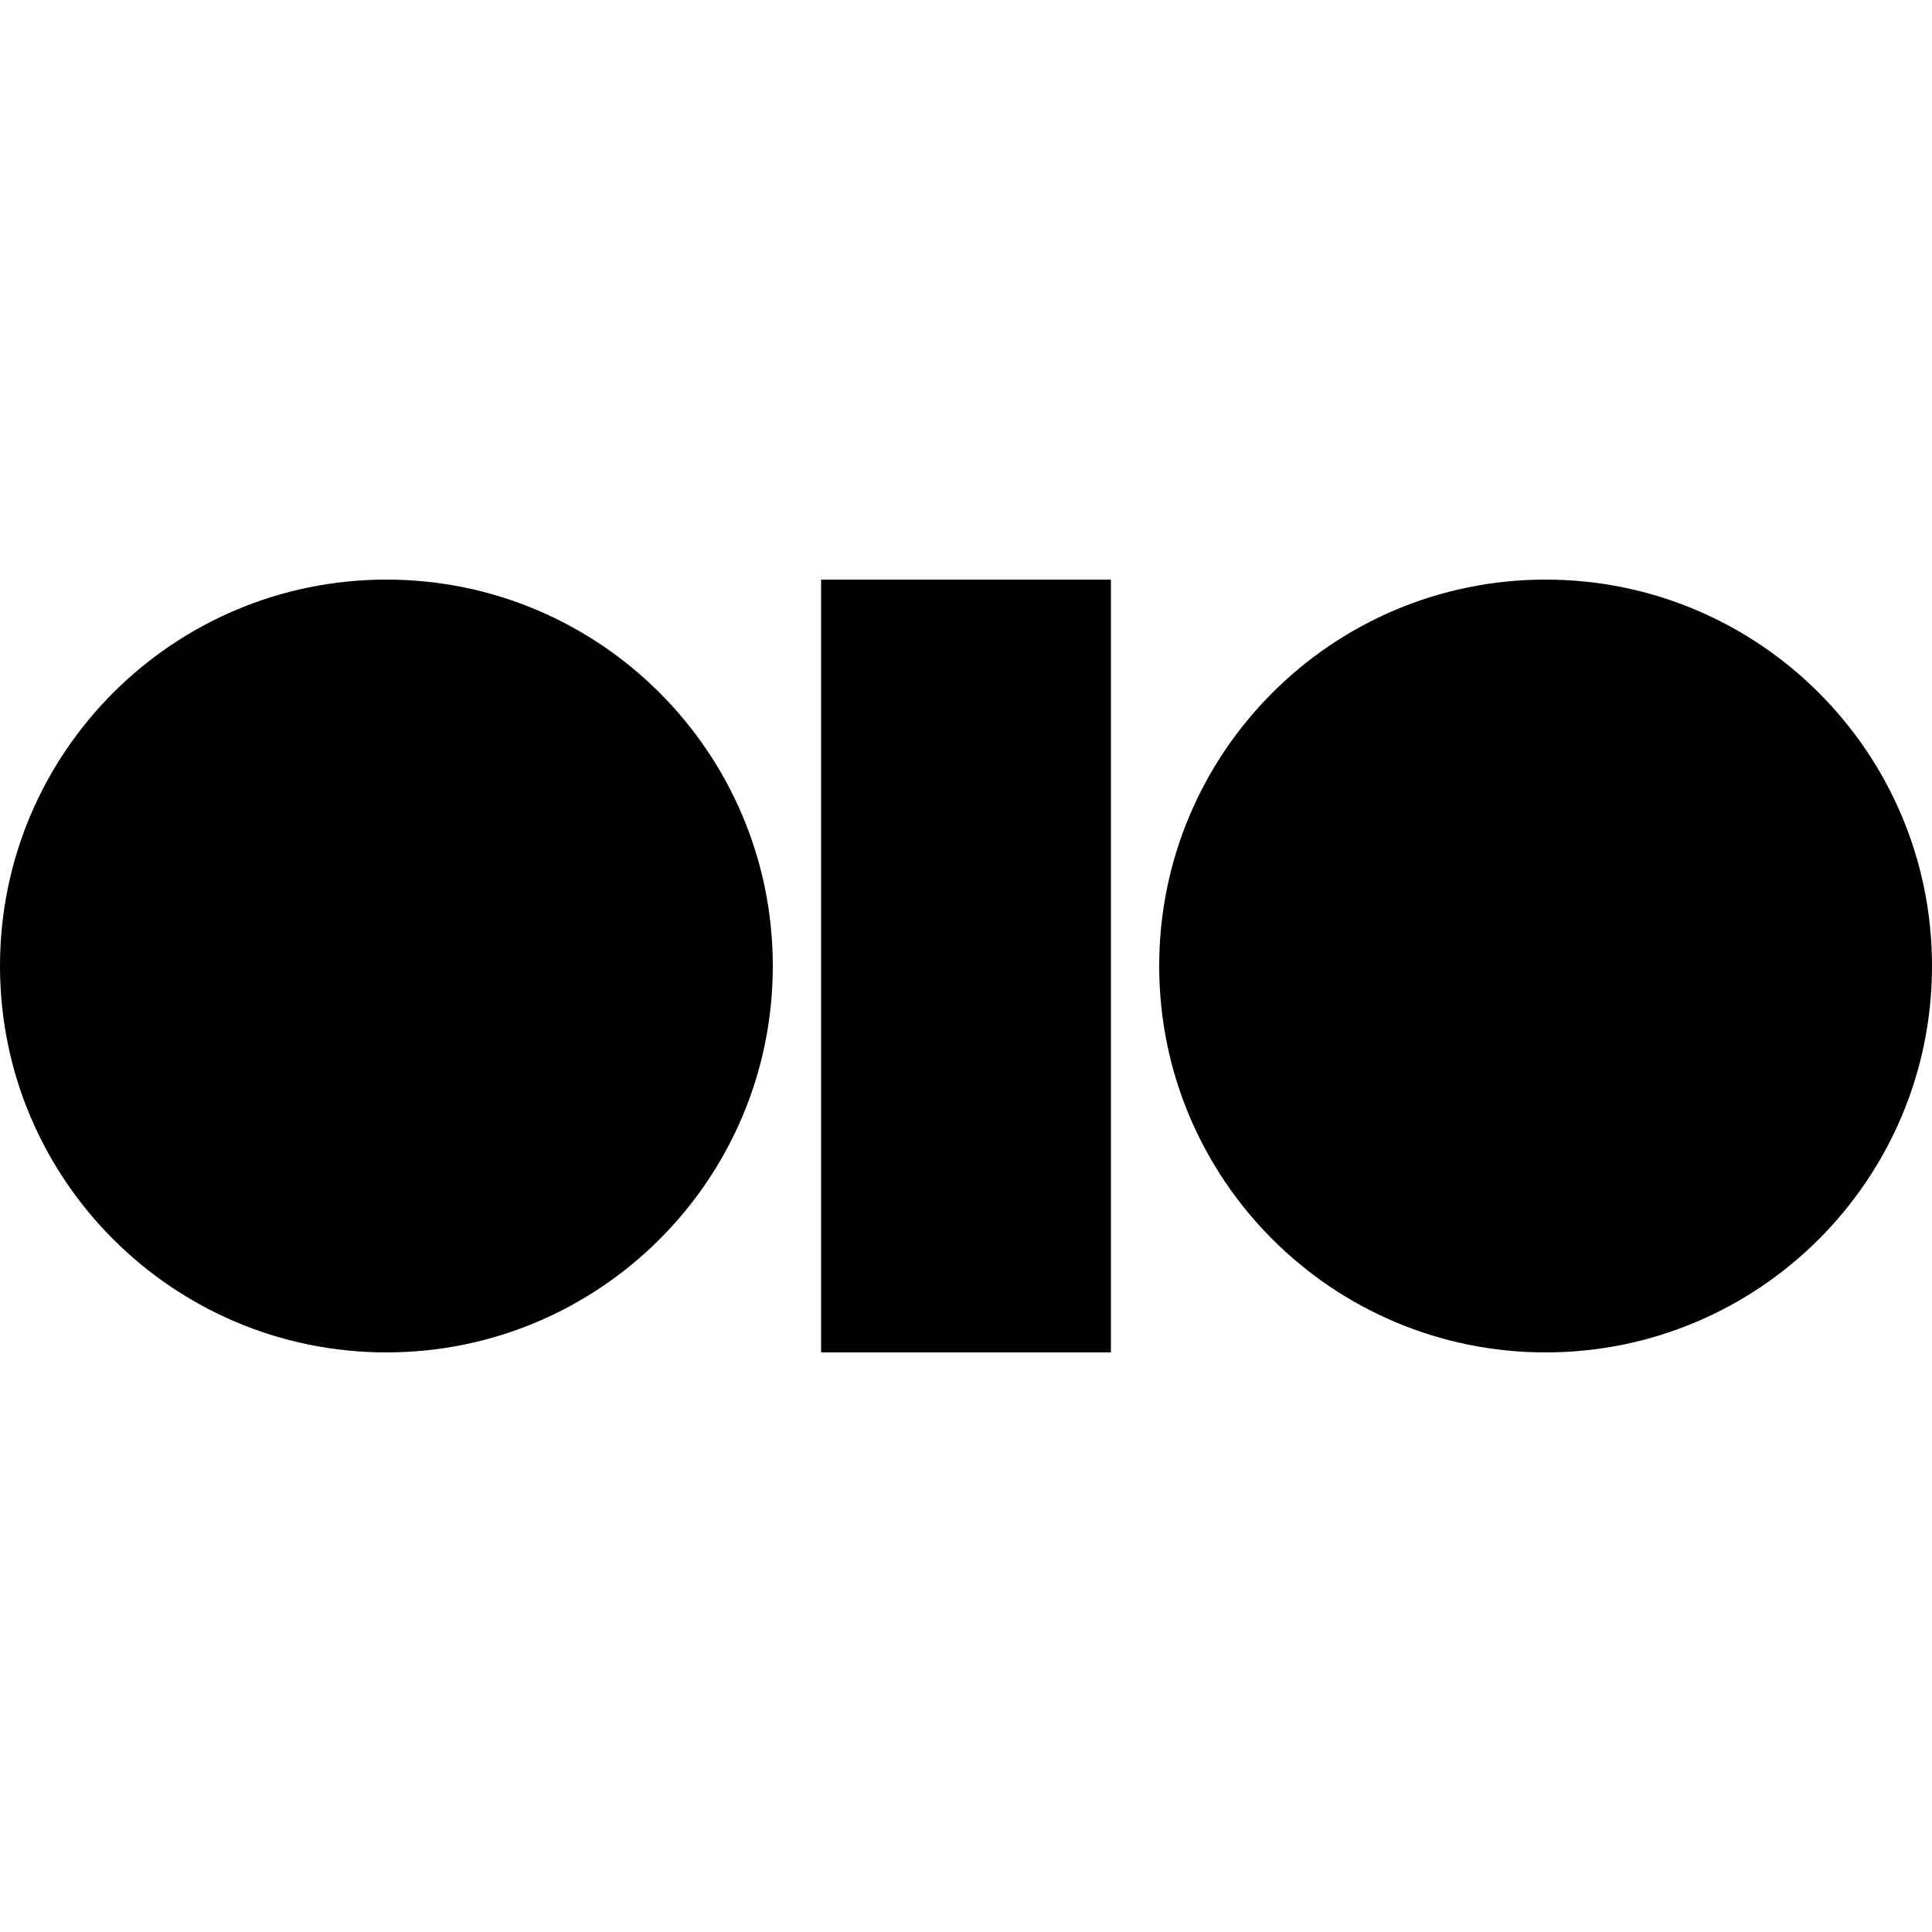
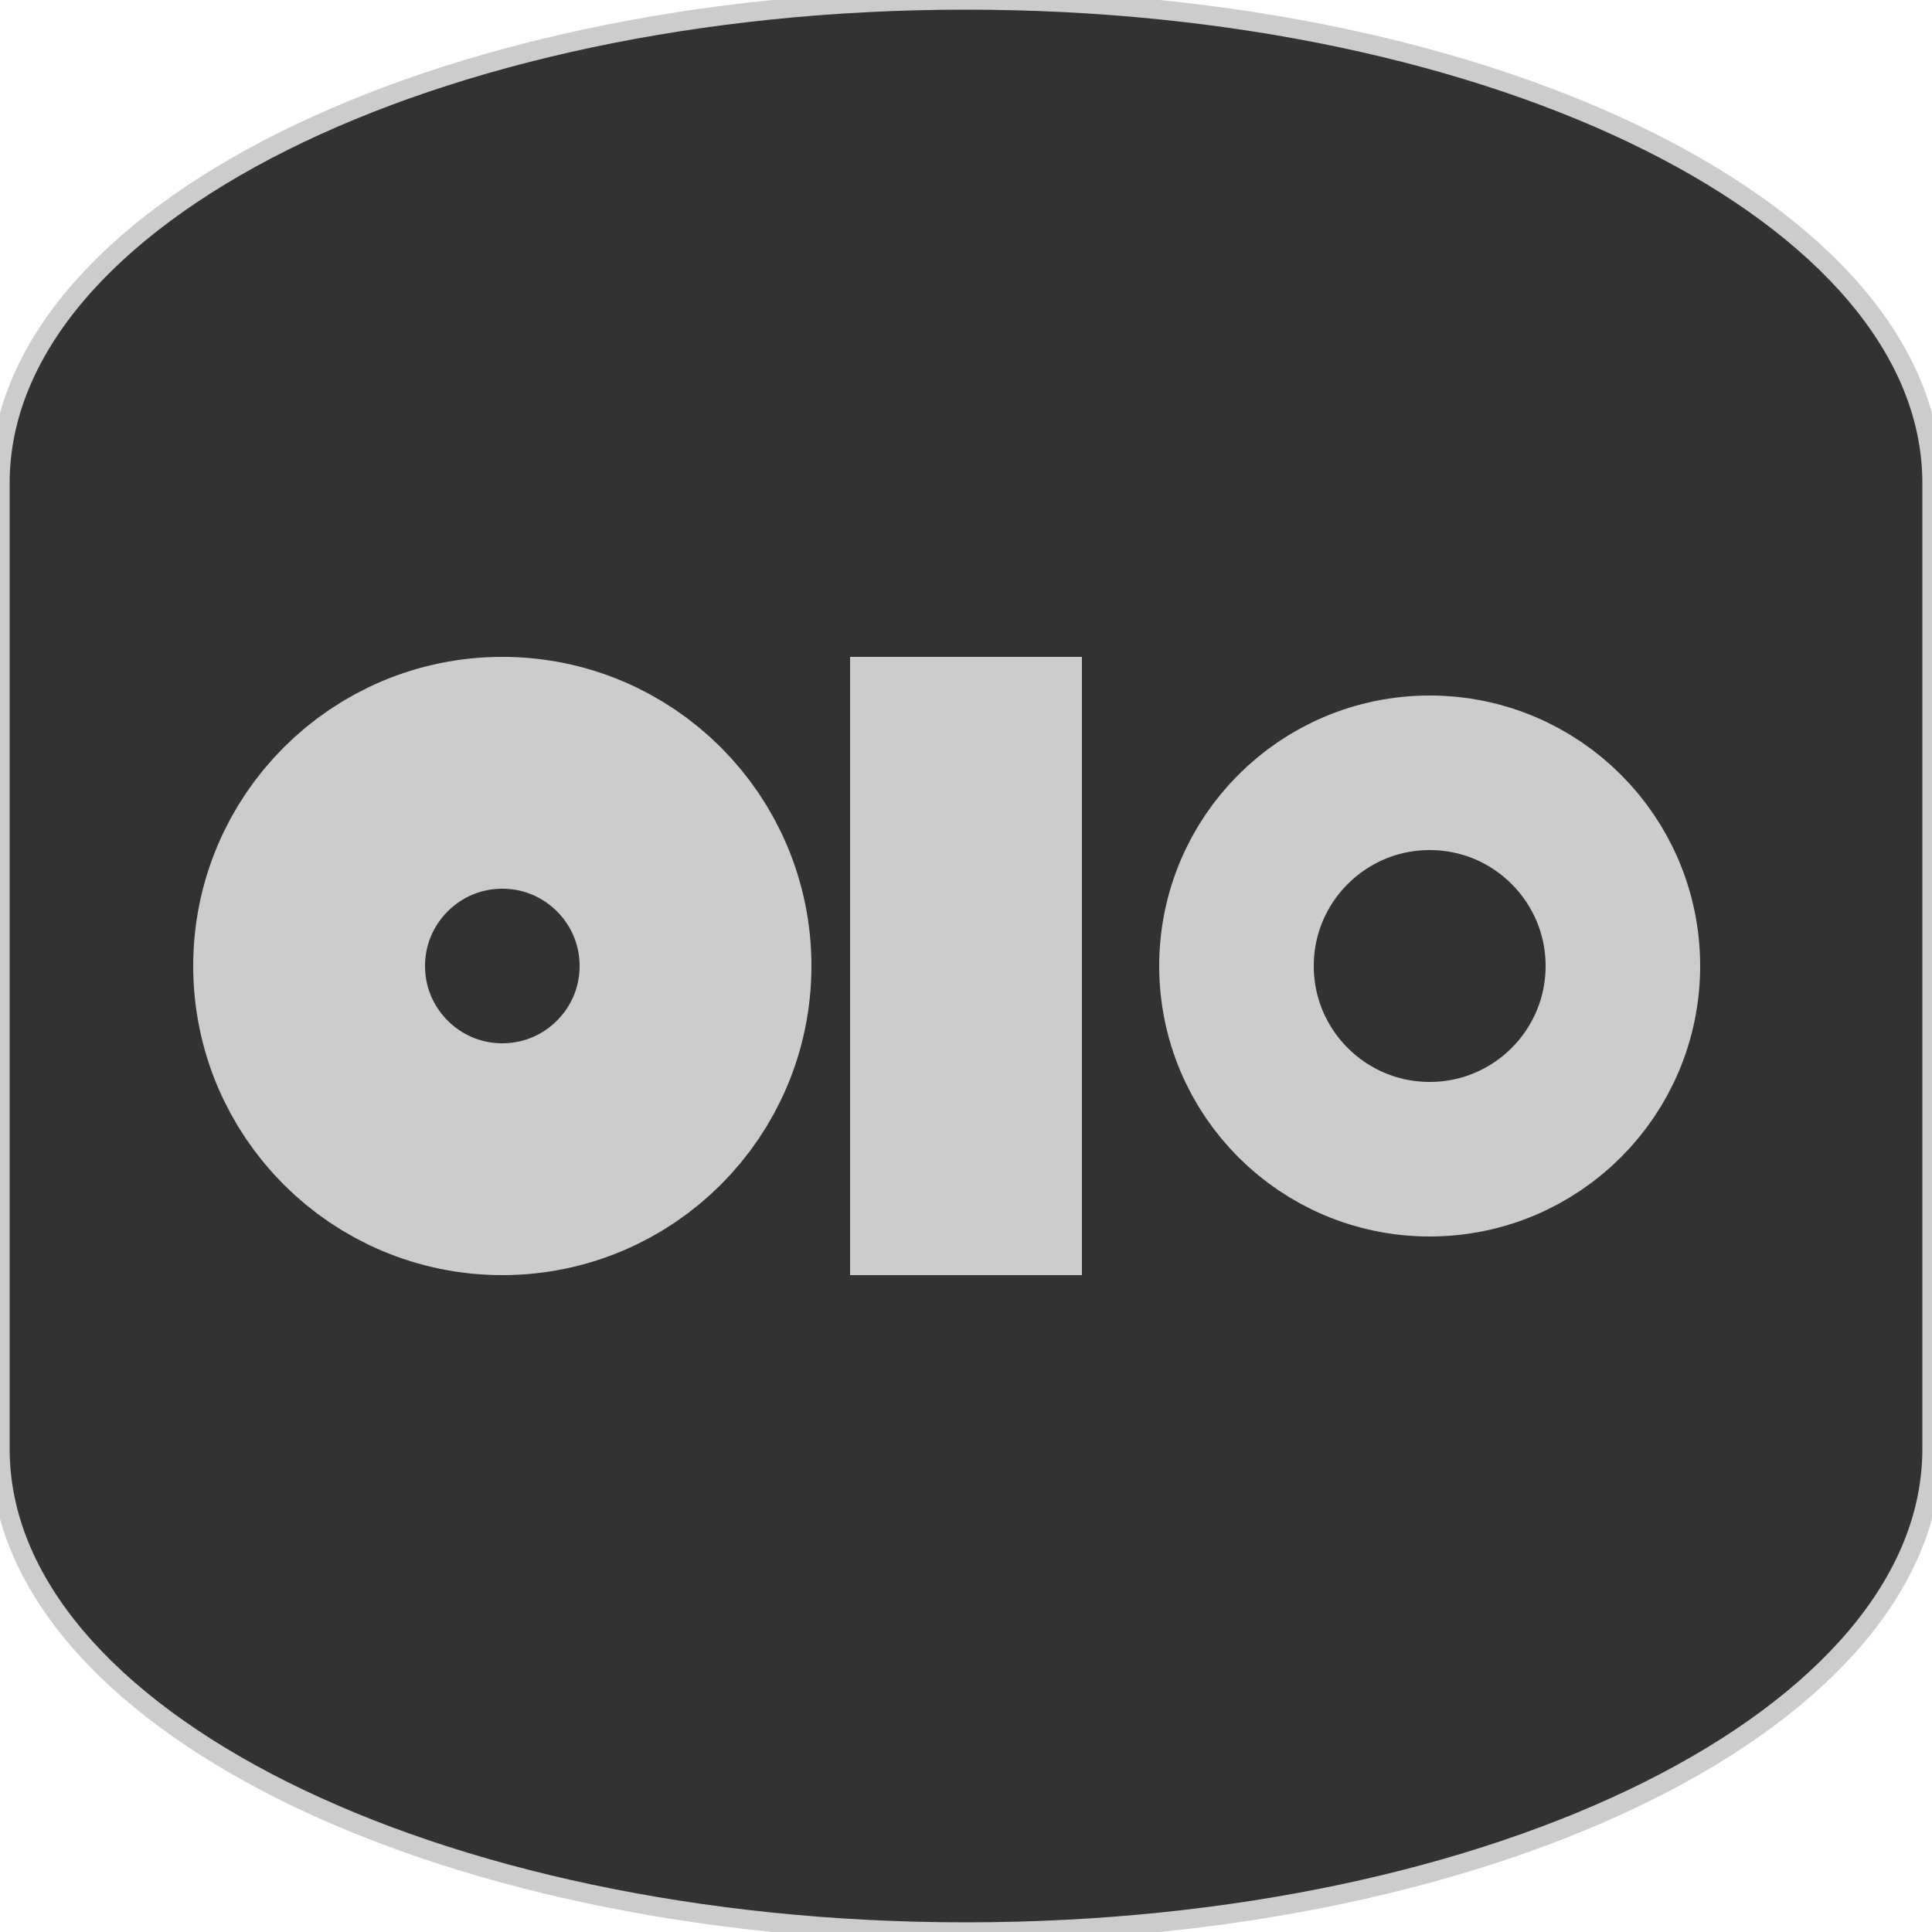
- <svg xmlns="http://www.w3.org/2000/svg" viewBox="0 0 80 80">
-   <circle cx="16" cy="40" r="16" />
-   <rect x="34" y="24" width="12" height="32" />
-   <circle cx="64" cy="40" r="16" />
+ <svg xmlns="http://www.w3.org/2000/svg" height="100" width="100" viewBox="0 0 100 100" stroke="#cccccc">
+   <rect x="0" y="0" width="100" height="100" rx="50" ry="25" style="fill:#323232;" />
+   <circle cx="26" cy="50" r="10" style="stroke-width:12; fill:none;" />
+   <line x1="50" y1="34" x2="50" y2="66" style="stroke-width:12" />
+   <circle cx="74" cy="50" r="10" style="stroke-width:8; fill:none;" />
</svg>
